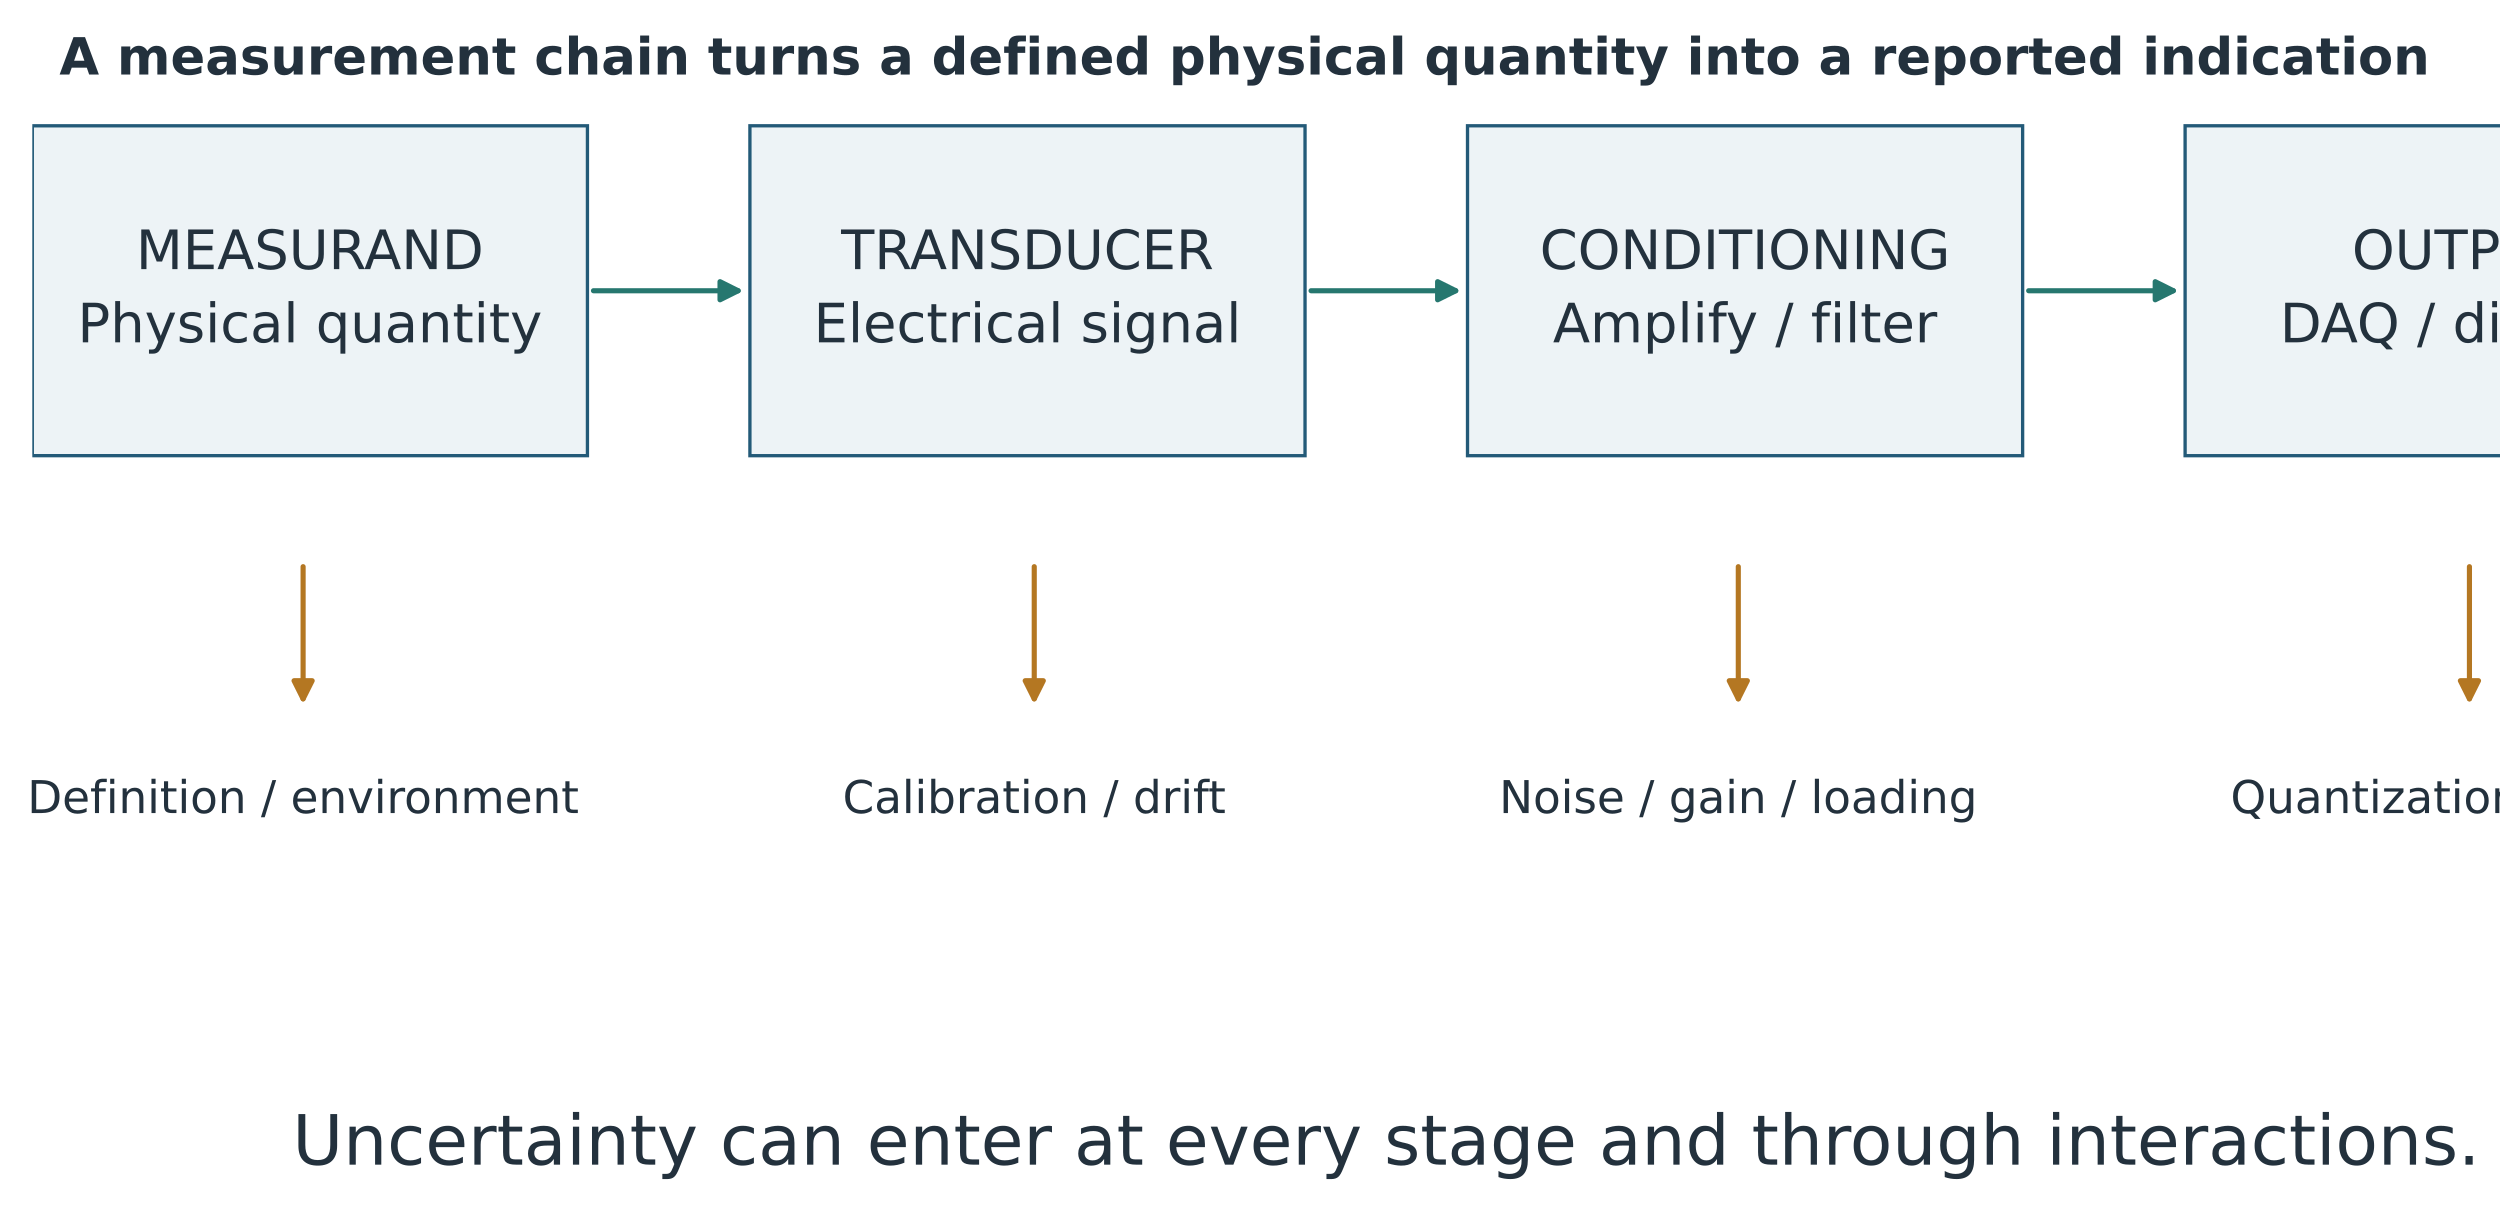
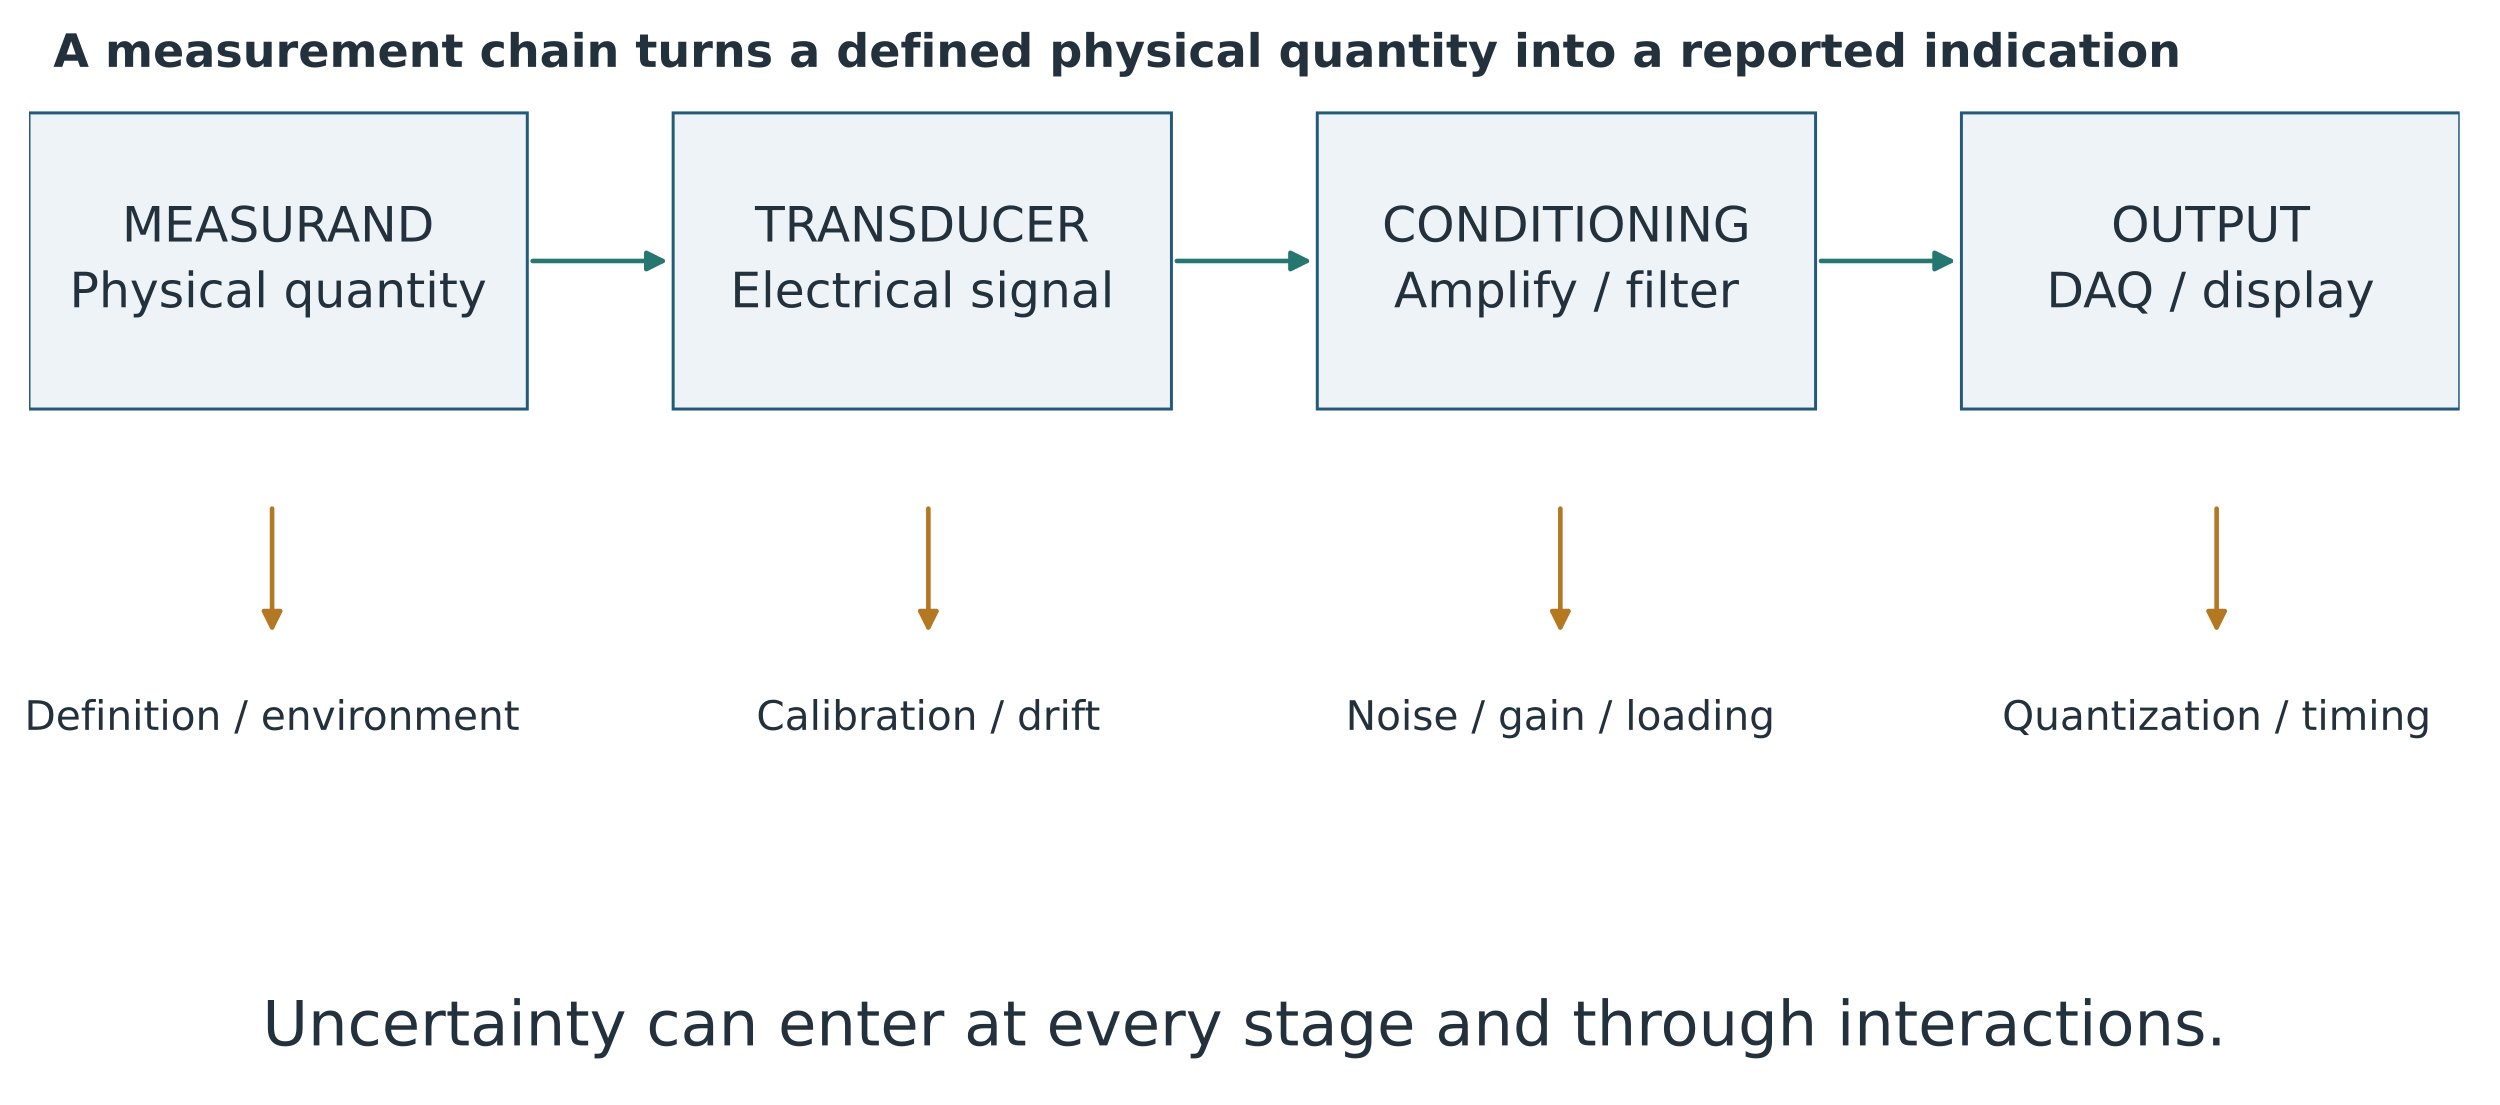
- <svg xmlns="http://www.w3.org/2000/svg" width="828.237pt" height="407.662pt" viewBox="35.763 155.729 828.237 407.662" version="1.1">
+ <svg xmlns="http://www.w3.org/2000/svg" width="922.696pt" height="407.662pt" viewBox="35.763 155.729 922.696 407.662" version="1.1">
  <defs>
    <style type="text/css">*{stroke-linejoin: round; stroke-linecap: butt}</style>
  </defs>
  <g id="figure_1">
    <g id="patch_1">
      <path d="M 0 720  L 1008 720  L 1008 0  L 0 0  z " style="fill: #ffffff" />
    </g>
    <g id="axes_1" transform="translate(-8.972568 -2.760034)">
      <g id="patch_2">
        <path d="M 55.44 309.456  L 239.35 309.456  L 239.35 200.16  L 55.44 200.16  z " clip-path="url(#pd86c291c52)" style="fill: #edf3f6; stroke: #235a78; stroke-width: 1.1; stroke-linejoin: miter" />
      </g>
      <g id="patch_3">
        <path d="M 293.177 309.456  L 477.086 309.456  L 477.086 200.16  L 293.177 200.16  z " clip-path="url(#pd86c291c52)" style="fill: #edf3f6; stroke: #235a78; stroke-width: 1.1; stroke-linejoin: miter" />
      </g>
      <g id="patch_4">
        <path d="M 530.914 309.456  L 714.823 309.456  L 714.823 200.16  L 530.914 200.16  z " clip-path="url(#pd86c291c52)" style="fill: #edf3f6; stroke: #235a78; stroke-width: 1.1; stroke-linejoin: miter" />
      </g>
      <g id="patch_5">
        <path d="M 768.65 309.456  L 952.56 309.456  L 952.56 200.16  L 768.65 200.16  z " clip-path="url(#pd86c291c52)" style="fill: #edf3f6; stroke: #235a78; stroke-width: 1.1; stroke-linejoin: miter" />
      </g>
      <g id="patch_6">
        <path d="M 241.35 254.808  Q 266.262 254.808 289.274 254.808  " clip-path="url(#pd86c291c52)" style="fill: none; stroke: #26776f; stroke-width: 1.7; stroke-linecap: round" />
        <path d="M 283.274 251.808  L 289.274 254.808  L 283.274 257.808  z " clip-path="url(#pd86c291c52)" style="fill: #26776f; stroke: #26776f; stroke-width: 1.7; stroke-linecap: round" />
      </g>
      <g id="patch_7">
        <path d="M 479.087 254.808  Q 503.999 254.808 527.011 254.808  " clip-path="url(#pd86c291c52)" style="fill: none; stroke: #26776f; stroke-width: 1.7; stroke-linecap: round" />
        <path d="M 521.011 251.808  L 527.011 254.808  L 521.011 257.808  z " clip-path="url(#pd86c291c52)" style="fill: #26776f; stroke: #26776f; stroke-width: 1.7; stroke-linecap: round" />
      </g>
      <g id="patch_8">
        <path d="M 716.824 254.808  Q 741.736 254.808 764.747 254.808  " clip-path="url(#pd86c291c52)" style="fill: none; stroke: #26776f; stroke-width: 1.7; stroke-linecap: round" />
        <path d="M 758.747 251.808  L 764.747 254.808  L 758.747 257.808  z " clip-path="url(#pd86c291c52)" style="fill: #26776f; stroke: #26776f; stroke-width: 1.7; stroke-linecap: round" />
      </g>
      <g id="patch_9">
        <path d="M 145.152 346.23  Q 145.152 369.071 145.152 390.012  " clip-path="url(#pd86c291c52)" style="fill: none; stroke: #b47722; stroke-width: 1.7; stroke-linecap: round" />
        <path d="M 148.152 384.012  L 145.152 390.012  L 142.152 384.012  z " clip-path="url(#pd86c291c52)" style="fill: #b47722; stroke: #b47722; stroke-width: 1.7; stroke-linecap: round" />
      </g>
      <g id="patch_10">
        <path d="M 387.374 346.23  Q 387.374 369.071 387.374 390.012  " clip-path="url(#pd86c291c52)" style="fill: none; stroke: #b47722; stroke-width: 1.7; stroke-linecap: round" />
        <path d="M 390.374 384.012  L 387.374 390.012  L 384.374 384.012  z " clip-path="url(#pd86c291c52)" style="fill: #b47722; stroke: #b47722; stroke-width: 1.7; stroke-linecap: round" />
      </g>
      <g id="patch_11">
        <path d="M 620.626 346.23  Q 620.626 369.071 620.626 390.012  " clip-path="url(#pd86c291c52)" style="fill: none; stroke: #b47722; stroke-width: 1.7; stroke-linecap: round" />
        <path d="M 623.626 384.012  L 620.626 390.012  L 617.626 384.012  z " clip-path="url(#pd86c291c52)" style="fill: #b47722; stroke: #b47722; stroke-width: 1.7; stroke-linecap: round" />
      </g>
      <g id="patch_12">
        <path d="M 862.848 346.23  Q 862.848 369.071 862.848 390.012  " clip-path="url(#pd86c291c52)" style="fill: none; stroke: #b47722; stroke-width: 1.7; stroke-linecap: round" />
        <path d="M 865.848 384.012  L 862.848 390.012  L 859.848 384.012  z " clip-path="url(#pd86c291c52)" style="fill: #b47722; stroke: #b47722; stroke-width: 1.7; stroke-linecap: round" />
      </g>
      <g id="text_1">
        <text style="font-size: 18px; font-family: 'DejaVu Sans'; fill: #23313d" transform="translate(89.7723 247.6453)">MEASURAND</text>
        <text style="font-size: 18px; font-family: 'DejaVu Sans'; fill: #23313d" transform="translate(70.40402 271.9045)">Physical quantity</text>
      </g>
      <g id="text_2">
        <text style="font-size: 18px; font-family: 'DejaVu Sans'; fill: #23313d" transform="translate(323.3958 247.6453)">TRANSDUCER</text>
        <text style="font-size: 18px; font-family: 'DejaVu Sans'; fill: #23313d" transform="translate(314.2833 271.9045)">Electrical signal</text>
      </g>
      <g id="text_3">
        <text style="font-size: 18px; font-family: 'DejaVu Sans'; fill: #23313d" transform="translate(554.8495 247.6453)">CONDITIONING</text>
        <text style="font-size: 18px; font-family: 'DejaVu Sans'; fill: #23313d" transform="translate(559.2061 271.9045)">Amplify / filter</text>
      </g>
      <g id="text_4">
        <text style="font-size: 18px; font-family: 'DejaVu Sans'; fill: #23313d" transform="translate(823.926 247.6453)">OUTPUT</text>
        <text style="font-size: 18px; font-family: 'DejaVu Sans'; fill: #23313d" transform="translate(800.038 271.9045)">DAQ / display</text>
      </g>
      <g id="text_5">
        <text style="font-size: 15px; font-family: 'DejaVu Sans'; text-anchor: middle; fill: #23313d" x="145.152" y="427.859" transform="rotate(-0 145.152 427.8591)">Definition / environment</text>
      </g>
      <g id="text_6">
        <text style="font-size: 15px; font-family: 'DejaVu Sans'; text-anchor: middle; fill: #23313d" x="387.374" y="427.859" transform="rotate(-0 387.3744 427.8591)">Calibration / drift</text>
      </g>
      <g id="text_7">
        <text style="font-size: 15px; font-family: 'DejaVu Sans'; text-anchor: middle; fill: #23313d" x="620.626" y="427.859" transform="rotate(-0 620.6256 427.8591)">Noise / gain / loading</text>
      </g>
      <g id="text_8">
        <text style="font-size: 15px; font-family: 'DejaVu Sans'; text-anchor: middle; fill: #23313d" x="862.848" y="427.859" transform="rotate(-0 862.848 427.8591)">Quantization / timing</text>
      </g>
      <g id="text_9">
        <text style="font-size: 23px; font-family: 'DejaVu Sans'; text-anchor: middle; fill: #23313d" x="504" y="544.331" transform="rotate(-0 504 544.3306)">Uncertainty can enter at every stage and through interactions.</text>
      </g>
    </g>
    <g id="text_10">
      <text style="font-weight: 700; font-size: 17px; font-family: 'DejaVu Sans'; text-anchor: start; fill: #23313d" x="55.44" y="180.417" transform="rotate(-0 55.44 180.417)">A measurement chain turns a defined physical quantity into a reported indication</text>
    </g>
    <g id="text_12">
      <text style="font-size: 10px; font-family: 'DejaVu Sans'; fill: #23313d" transform="translate(122.7617 656.6406)">Define the measurand, operating conditions and units before selecting instrumentation. Conditioning may include excitation, amplification, filtering and</text>
      <text style="font-size: 10px; font-family: 'DejaVu Sans'; fill: #23313d" transform="translate(198.5031 669.3581)">isolation. Contributions can be correlated; the chain is not an instruction to add every quoted specification independently.</text>
    </g>
  </g>
  <defs>
    <clipPath id="pd86c291c52">
      <rect x="55.44" y="100.8" width="897.12" height="496.8" />
    </clipPath>
  </defs>
</svg>
